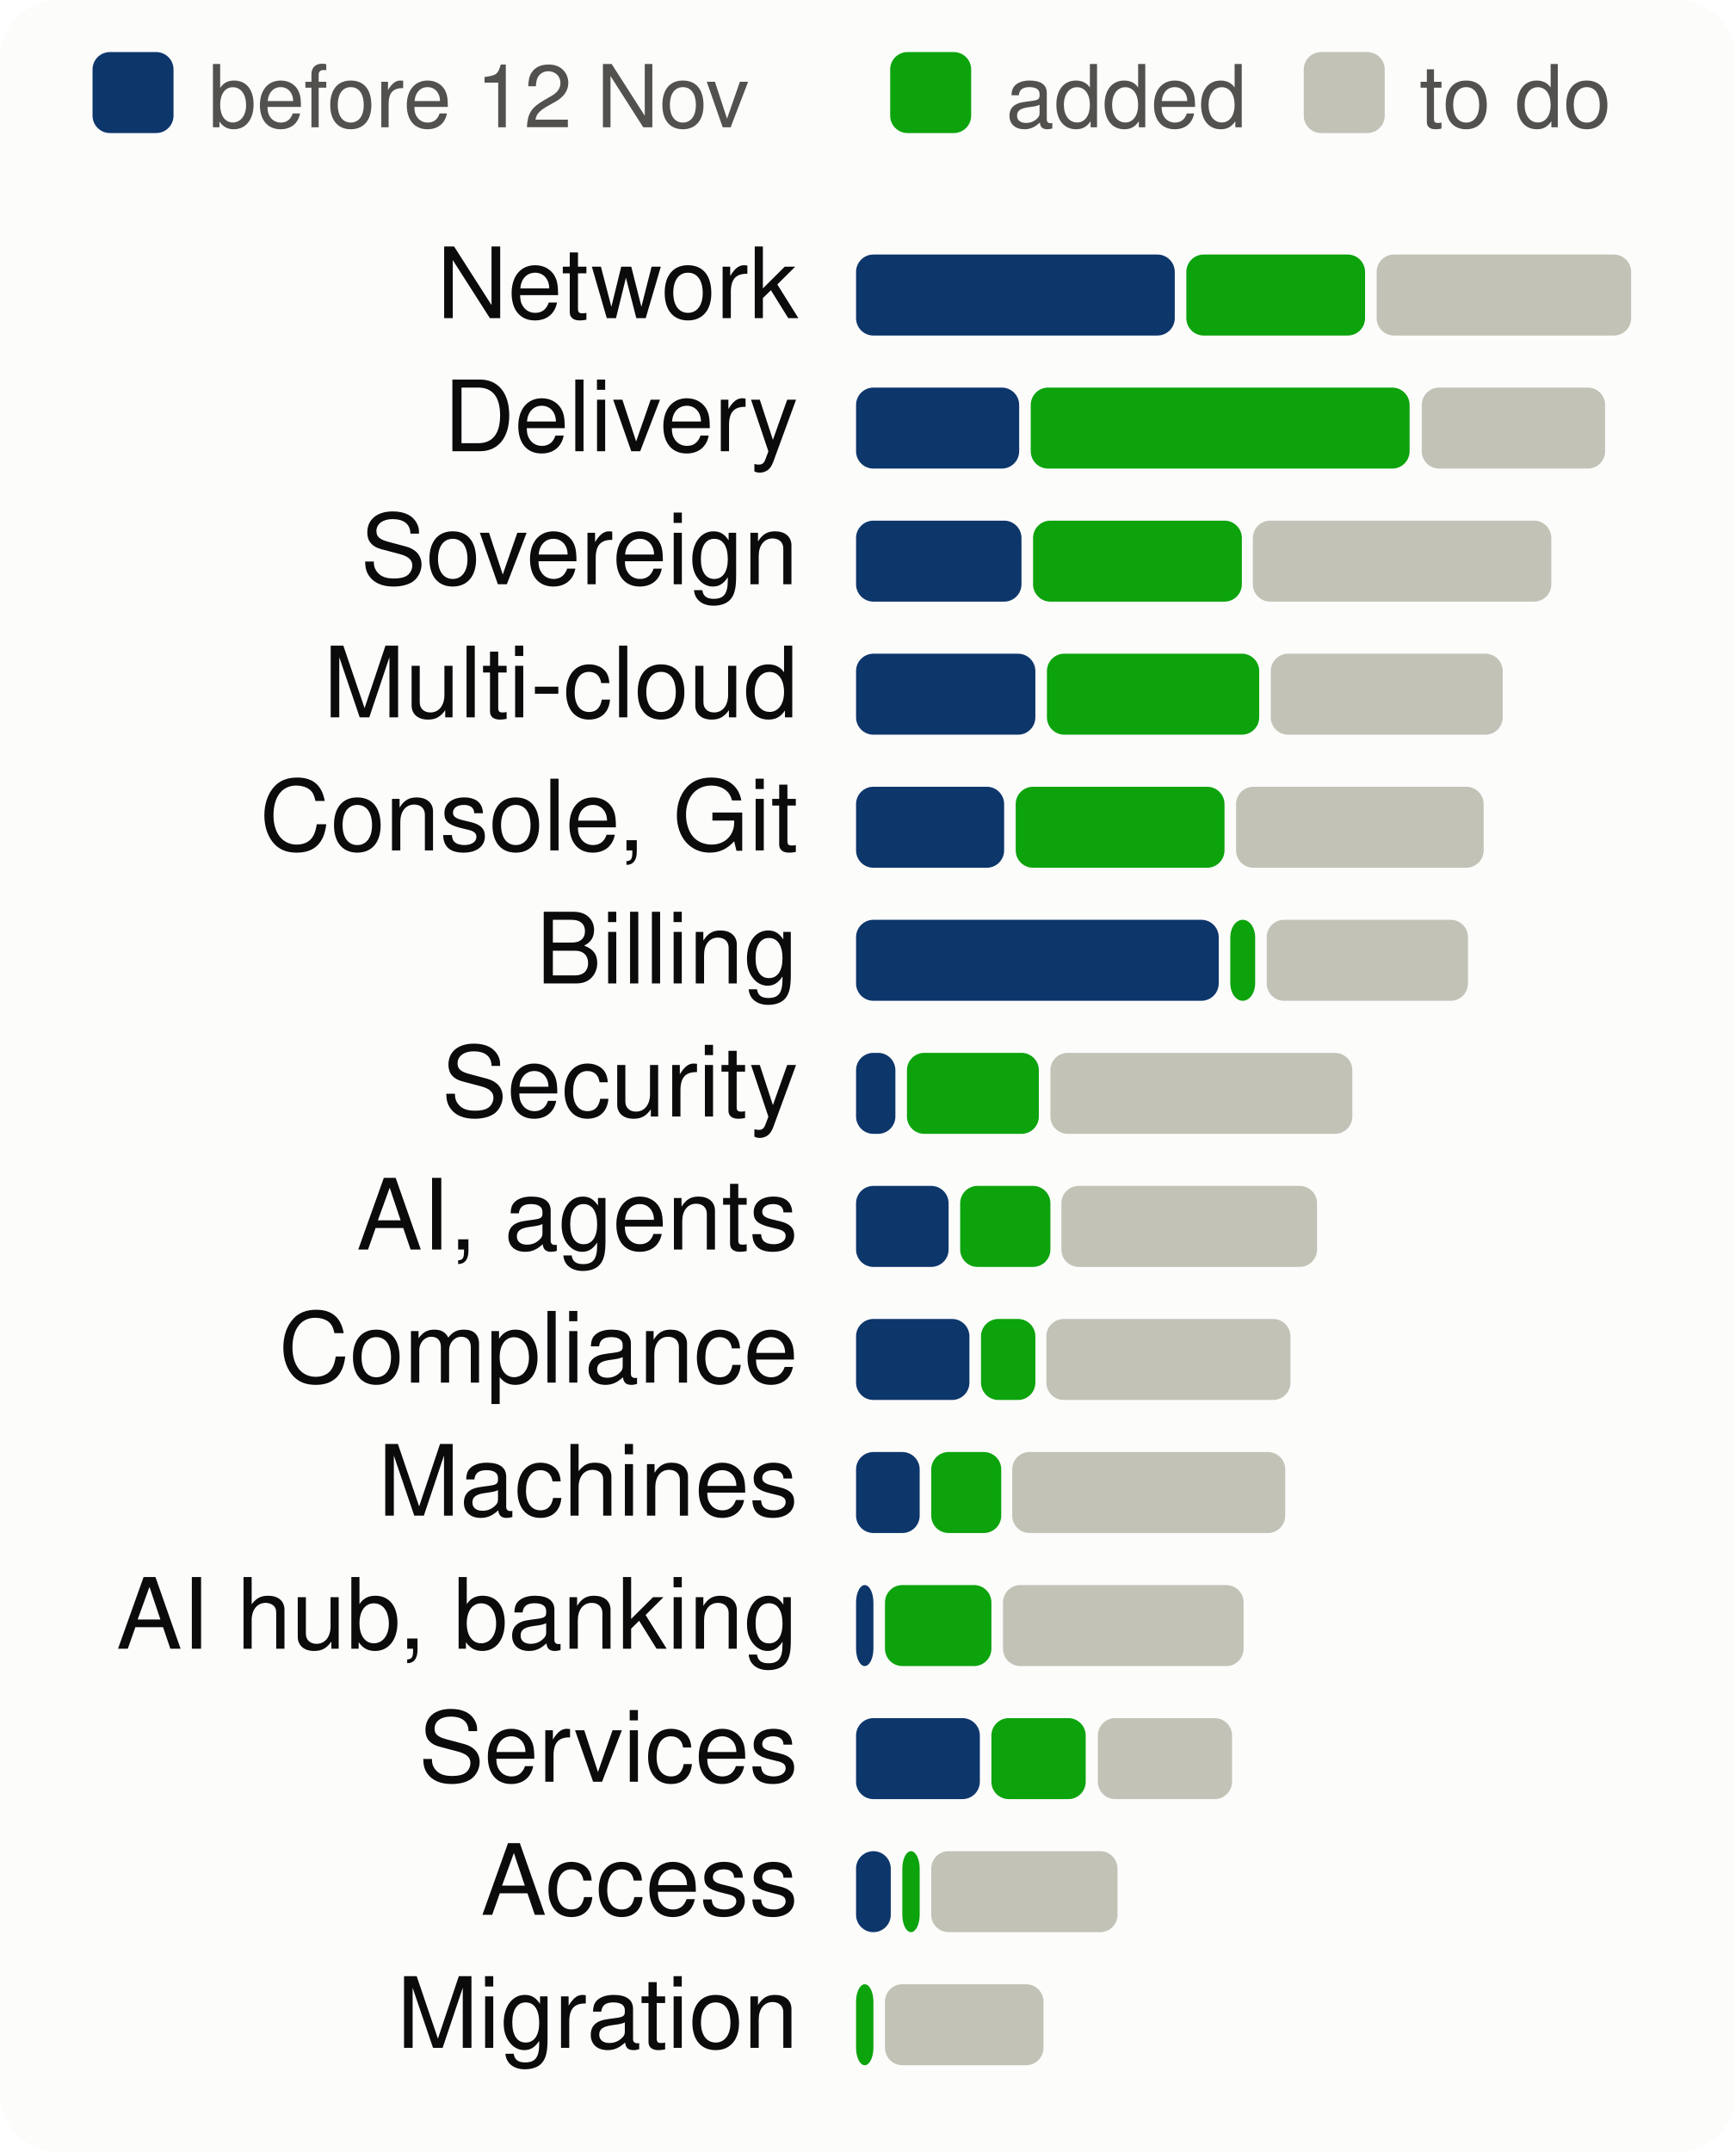
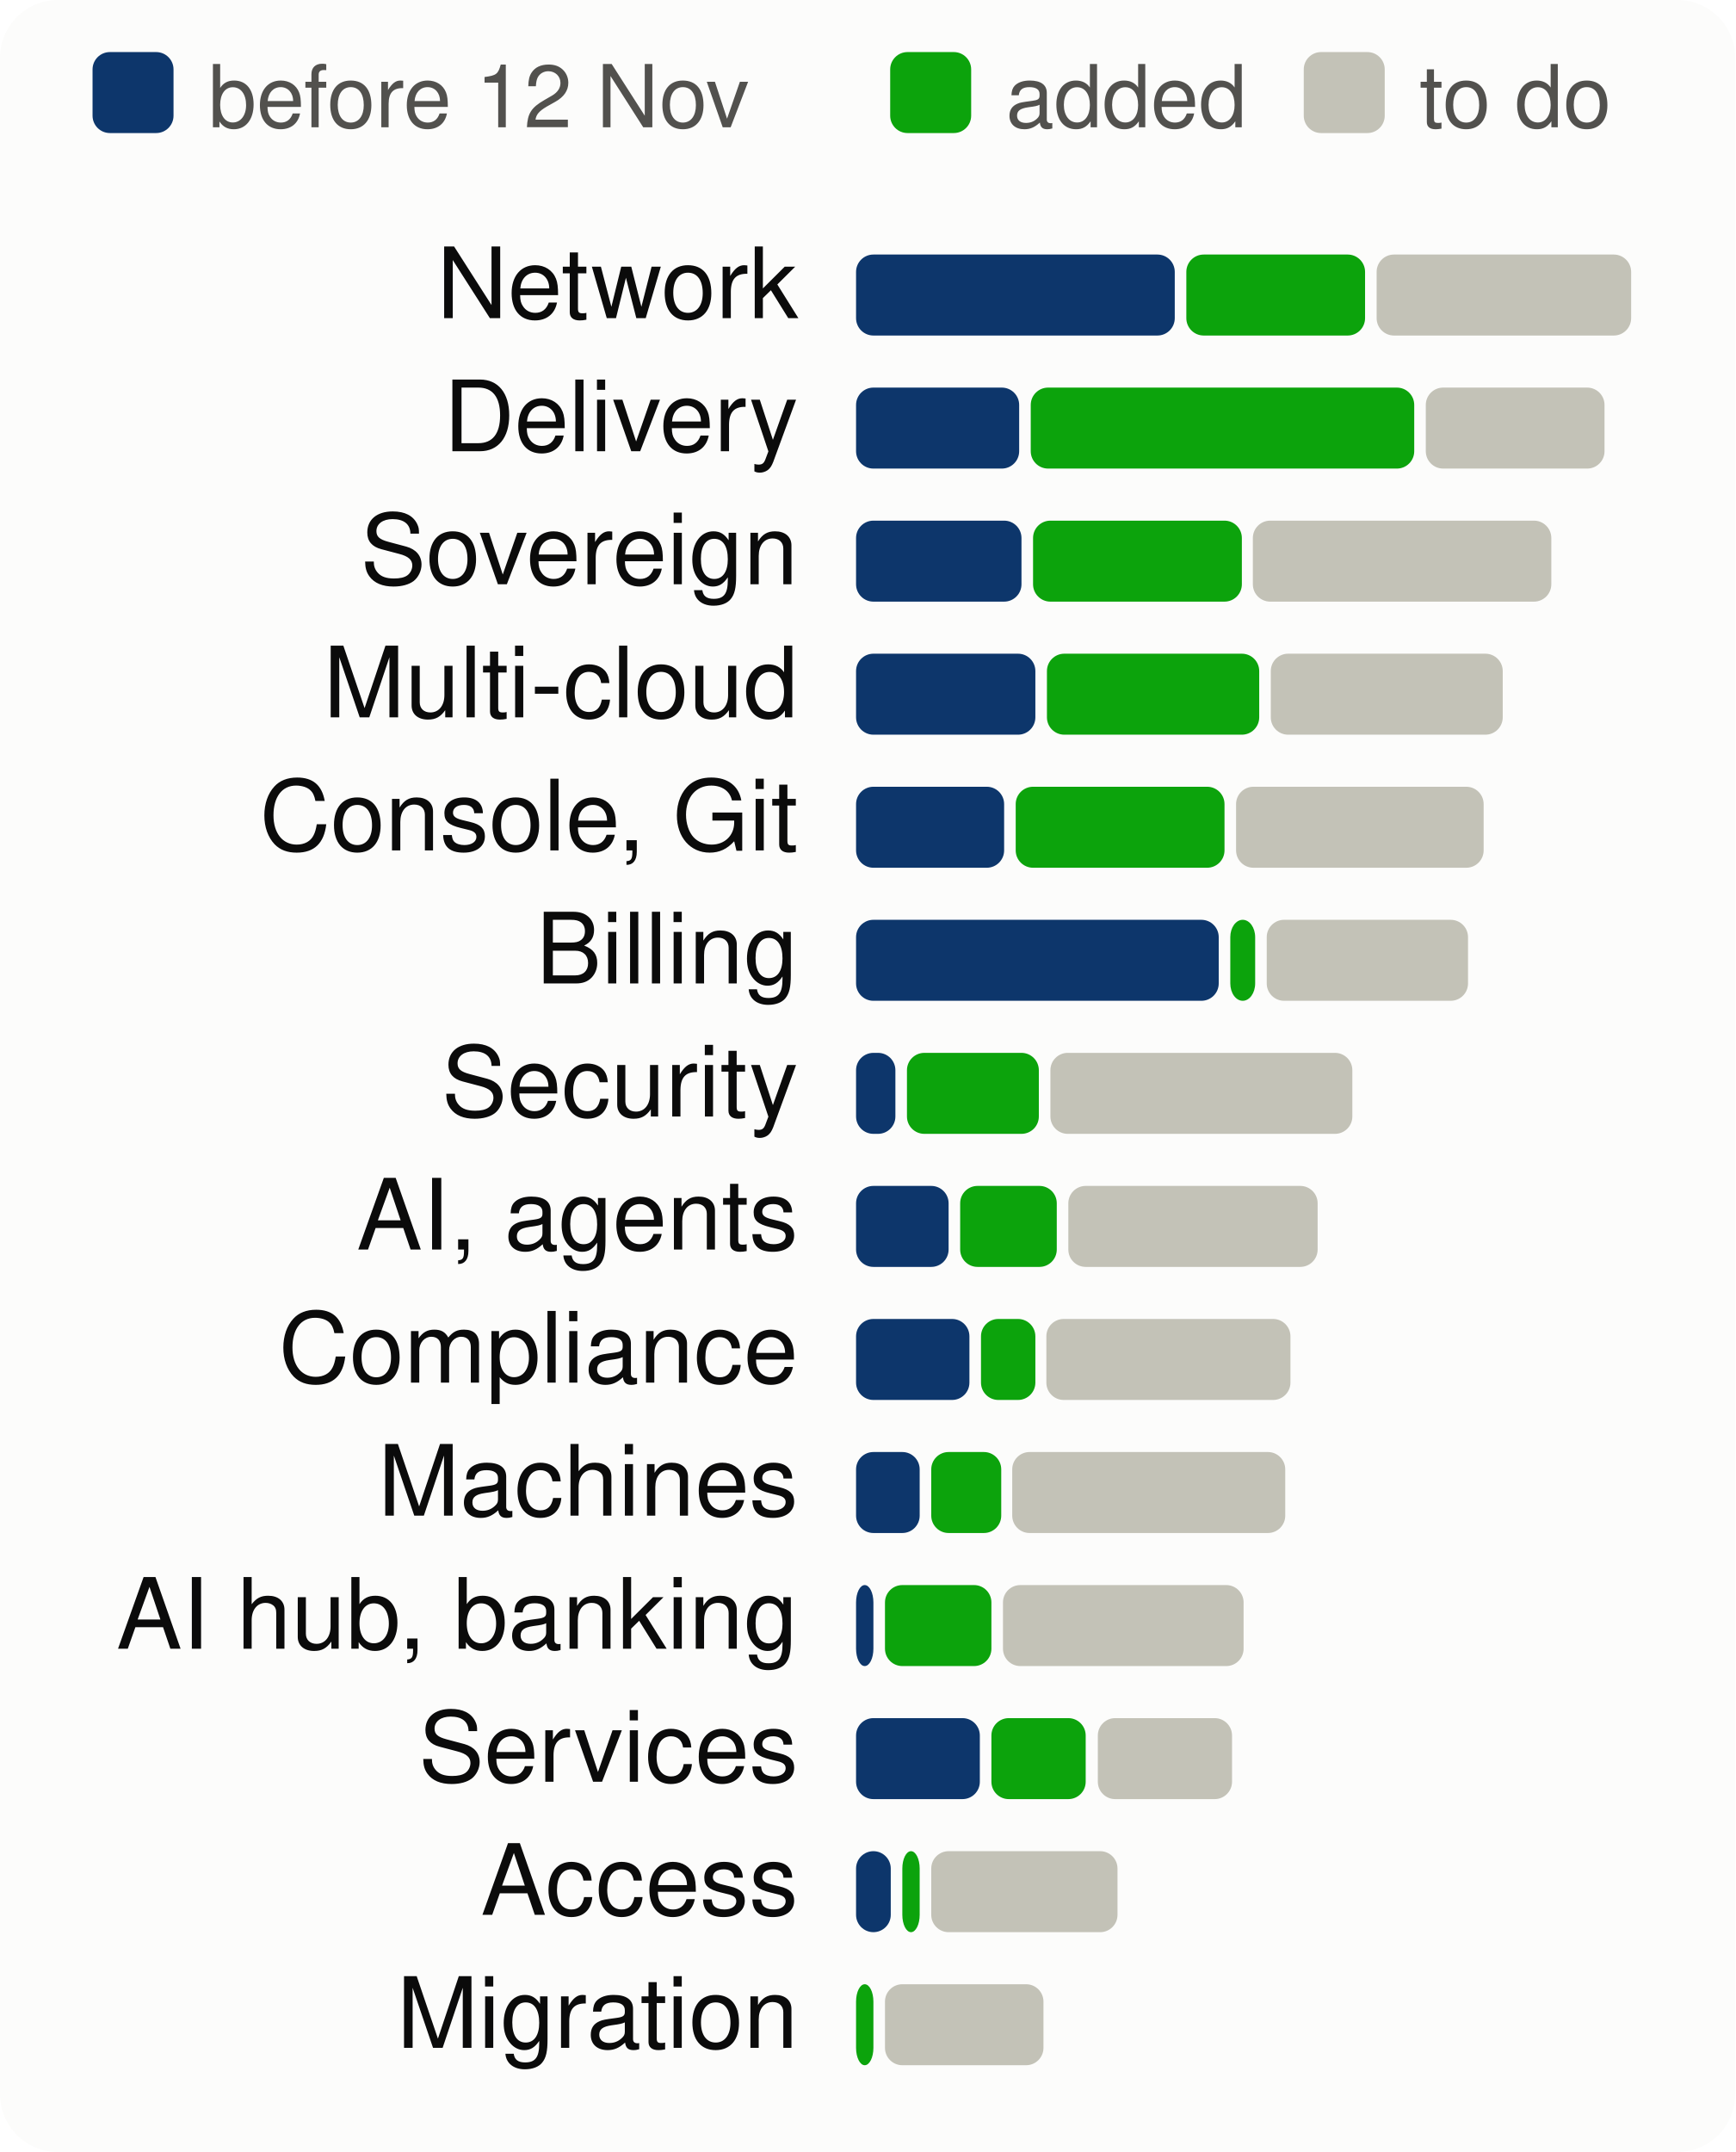
<svg xmlns="http://www.w3.org/2000/svg" viewBox="0 0 300 372" width="300" height="372" font-family="system-ui,-apple-system,Segoe UI,Helvetica,Arial,sans-serif" font-size="18" role="img" aria-label="Progress per product area, to scale">
  <style>.h{paint-order:stroke;stroke:#fcfcfb;stroke-width:3px;stroke-linejoin:round}.rg{stroke:#fcfcfb}@media (prefers-color-scheme: dark){.bg{fill:#1a1a19}.t1{fill:#f0efec}.t2{fill:#c3c2b7}.gr{stroke:#2c2c2a}.ax{stroke:#383835}.ld{stroke:#383835}.br{stroke:#c3c2b7}.m{stroke:#3987e5}.dp{stroke:#d95926}.v{stroke:#199e70}.i2{stroke:#c3c2b7}.i1{stroke:#f0efec}.f1{fill:#3987e5}.f2{fill:#d95926}.f3{fill:#199e70}.f4{fill:#c98500}.ev{fill:#c3c2b7}.inv{fill:#1a1a19}.done{fill:#cde2fb}.todo{fill:#52514e}.tile{fill:#262624}.h,.rg{stroke:#1a1a19}}</style>
  <rect width="300" height="372" rx="10" class="bg" fill="#fcfcfb" />
  <rect x="16" y="9" width="14" height="14" rx="3" class="done" fill="#0d366b" />
  <text x="36" y="22" class="t2" fill="#52514e" font-size="15">before 12 Nov</text>
  <rect x="153.9" y="9" width="14" height="14" rx="3" class="gain" fill="#0ca30c" />
  <text x="173.9" y="22" class="t2" fill="#52514e" font-size="15">added</text>
  <rect x="225.4" y="9" width="14" height="14" rx="3" class="todo" fill="#c3c2b7" />
  <text x="245.4" y="22" class="t2" fill="#52514e" font-size="15">to do</text>
  <text x="138" y="55" text-anchor="end" class="t1" fill="#0b0b0b" font-size="17">Network</text>
  <rect x="148.0" y="44" width="55.1" height="14" rx="3" class="done" fill="#0d366b" />
  <rect x="205.1" y="44" width="30.9" height="14" rx="3" class="gain" fill="#0ca30c" />
  <rect x="238.0" y="44" width="44.0" height="14" rx="3" class="todo" fill="#c3c2b7" />
  <text x="138" y="78" text-anchor="end" class="t1" fill="#0b0b0b" font-size="17">Delivery</text>
  <rect x="148.0" y="67" width="28.2" height="14" rx="3" class="done" fill="#0d366b" />
-   <rect x="178.2" y="67" width="65.5" height="14" rx="3" class="gain" fill="#0ca30c" />
-   <rect x="245.8" y="67" width="31.7" height="14" rx="3" class="todo" fill="#c3c2b7" />
+   <rect x="178.2" y="67" width="66.3" height="14" rx="3" class="gain" fill="#0ca30c" />
+   <rect x="246.5" y="67" width="30.9" height="14" rx="3" class="todo" fill="#c3c2b7" />
  <text x="138" y="101" text-anchor="end" class="t1" fill="#0b0b0b" font-size="17">Sovereign</text>
  <rect x="148.0" y="90" width="28.6" height="14" rx="3" class="done" fill="#0d366b" />
  <rect x="178.6" y="90" width="36.1" height="14" rx="3" class="gain" fill="#0ca30c" />
  <rect x="216.6" y="90" width="51.6" height="14" rx="3" class="todo" fill="#c3c2b7" />
  <text x="138" y="124" text-anchor="end" class="t1" fill="#0b0b0b" font-size="17">Multi-cloud</text>
  <rect x="148.0" y="113" width="31.0" height="14" rx="3" class="done" fill="#0d366b" />
  <rect x="181.0" y="113" width="36.7" height="14" rx="3" class="gain" fill="#0ca30c" />
  <rect x="219.7" y="113" width="40.1" height="14" rx="3" class="todo" fill="#c3c2b7" />
  <text x="138" y="147" text-anchor="end" class="t1" fill="#0b0b0b" font-size="17">Console, Git</text>
  <rect x="148.0" y="136" width="25.6" height="14" rx="3" class="done" fill="#0d366b" />
  <rect x="175.6" y="136" width="36.1" height="14" rx="3" class="gain" fill="#0ca30c" />
  <rect x="213.7" y="136" width="42.8" height="14" rx="3" class="todo" fill="#c3c2b7" />
  <text x="138" y="170" text-anchor="end" class="t1" fill="#0b0b0b" font-size="17">Billing</text>
  <rect x="148.0" y="159" width="62.7" height="14" rx="3" class="done" fill="#0d366b" />
  <rect x="212.7" y="159" width="4.3" height="14" rx="3" class="gain" fill="#0ca30c" />
  <rect x="219.0" y="159" width="34.8" height="14" rx="3" class="todo" fill="#c3c2b7" />
  <text x="138" y="193" text-anchor="end" class="t1" fill="#0b0b0b" font-size="17">Security</text>
  <rect x="148.0" y="182" width="6.8" height="14" rx="3" class="done" fill="#0d366b" />
  <rect x="156.8" y="182" width="22.8" height="14" rx="3" class="gain" fill="#0ca30c" />
  <rect x="181.6" y="182" width="52.2" height="14" rx="3" class="todo" fill="#c3c2b7" />
  <text x="138" y="216" text-anchor="end" class="t1" fill="#0b0b0b" font-size="17">AI, agents</text>
  <rect x="148.0" y="205" width="16.0" height="14" rx="3" class="done" fill="#0d366b" />
-   <rect x="166.0" y="205" width="15.6" height="14" rx="3" class="gain" fill="#0ca30c" />
-   <rect x="183.5" y="205" width="44.2" height="14" rx="3" class="todo" fill="#c3c2b7" />
+   <rect x="166.0" y="205" width="16.7" height="14" rx="3" class="gain" fill="#0ca30c" />
+   <rect x="184.7" y="205" width="43.1" height="14" rx="3" class="todo" fill="#c3c2b7" />
  <text x="138" y="239" text-anchor="end" class="t1" fill="#0b0b0b" font-size="17">Compliance</text>
  <rect x="148.0" y="228" width="19.6" height="14" rx="3" class="done" fill="#0d366b" />
  <rect x="169.6" y="228" width="9.4" height="14" rx="3" class="gain" fill="#0ca30c" />
  <rect x="180.9" y="228" width="42.2" height="14" rx="3" class="todo" fill="#c3c2b7" />
  <text x="138" y="262" text-anchor="end" class="t1" fill="#0b0b0b" font-size="17">Machines</text>
  <rect x="148.0" y="251" width="11.0" height="14" rx="3" class="done" fill="#0d366b" />
  <rect x="161.0" y="251" width="12.1" height="14" rx="3" class="gain" fill="#0ca30c" />
  <rect x="175.0" y="251" width="47.2" height="14" rx="3" class="todo" fill="#c3c2b7" />
  <text x="138" y="285" text-anchor="end" class="t1" fill="#0b0b0b" font-size="17">AI hub, banking</text>
  <rect x="148.0" y="274" width="3.0" height="14" rx="3" class="done" fill="#0d366b" />
  <rect x="153.0" y="274" width="18.4" height="14" rx="3" class="gain" fill="#0ca30c" />
  <rect x="173.4" y="274" width="41.6" height="14" rx="3" class="todo" fill="#c3c2b7" />
  <text x="138" y="308" text-anchor="end" class="t1" fill="#0b0b0b" font-size="17">Services</text>
  <rect x="148.0" y="297" width="21.4" height="14" rx="3" class="done" fill="#0d366b" />
  <rect x="171.4" y="297" width="16.3" height="14" rx="3" class="gain" fill="#0ca30c" />
  <rect x="189.8" y="297" width="23.2" height="14" rx="3" class="todo" fill="#c3c2b7" />
  <text x="138" y="331" text-anchor="end" class="t1" fill="#0b0b0b" font-size="17">Access</text>
  <rect x="148.0" y="320" width="6.0" height="14" rx="3" class="done" fill="#0d366b" />
  <rect x="156.0" y="320" width="3.0" height="14" rx="3" class="gain" fill="#0ca30c" />
  <rect x="161.0" y="320" width="32.2" height="14" rx="3" class="todo" fill="#c3c2b7" />
  <text x="138" y="354" text-anchor="end" class="t1" fill="#0b0b0b" font-size="17">Migration</text>
  <rect x="148.0" y="343" width="3.0" height="14" rx="3" class="gain" fill="#0ca30c" />
  <rect x="153.0" y="343" width="27.4" height="14" rx="3" class="todo" fill="#c3c2b7" />
</svg>
